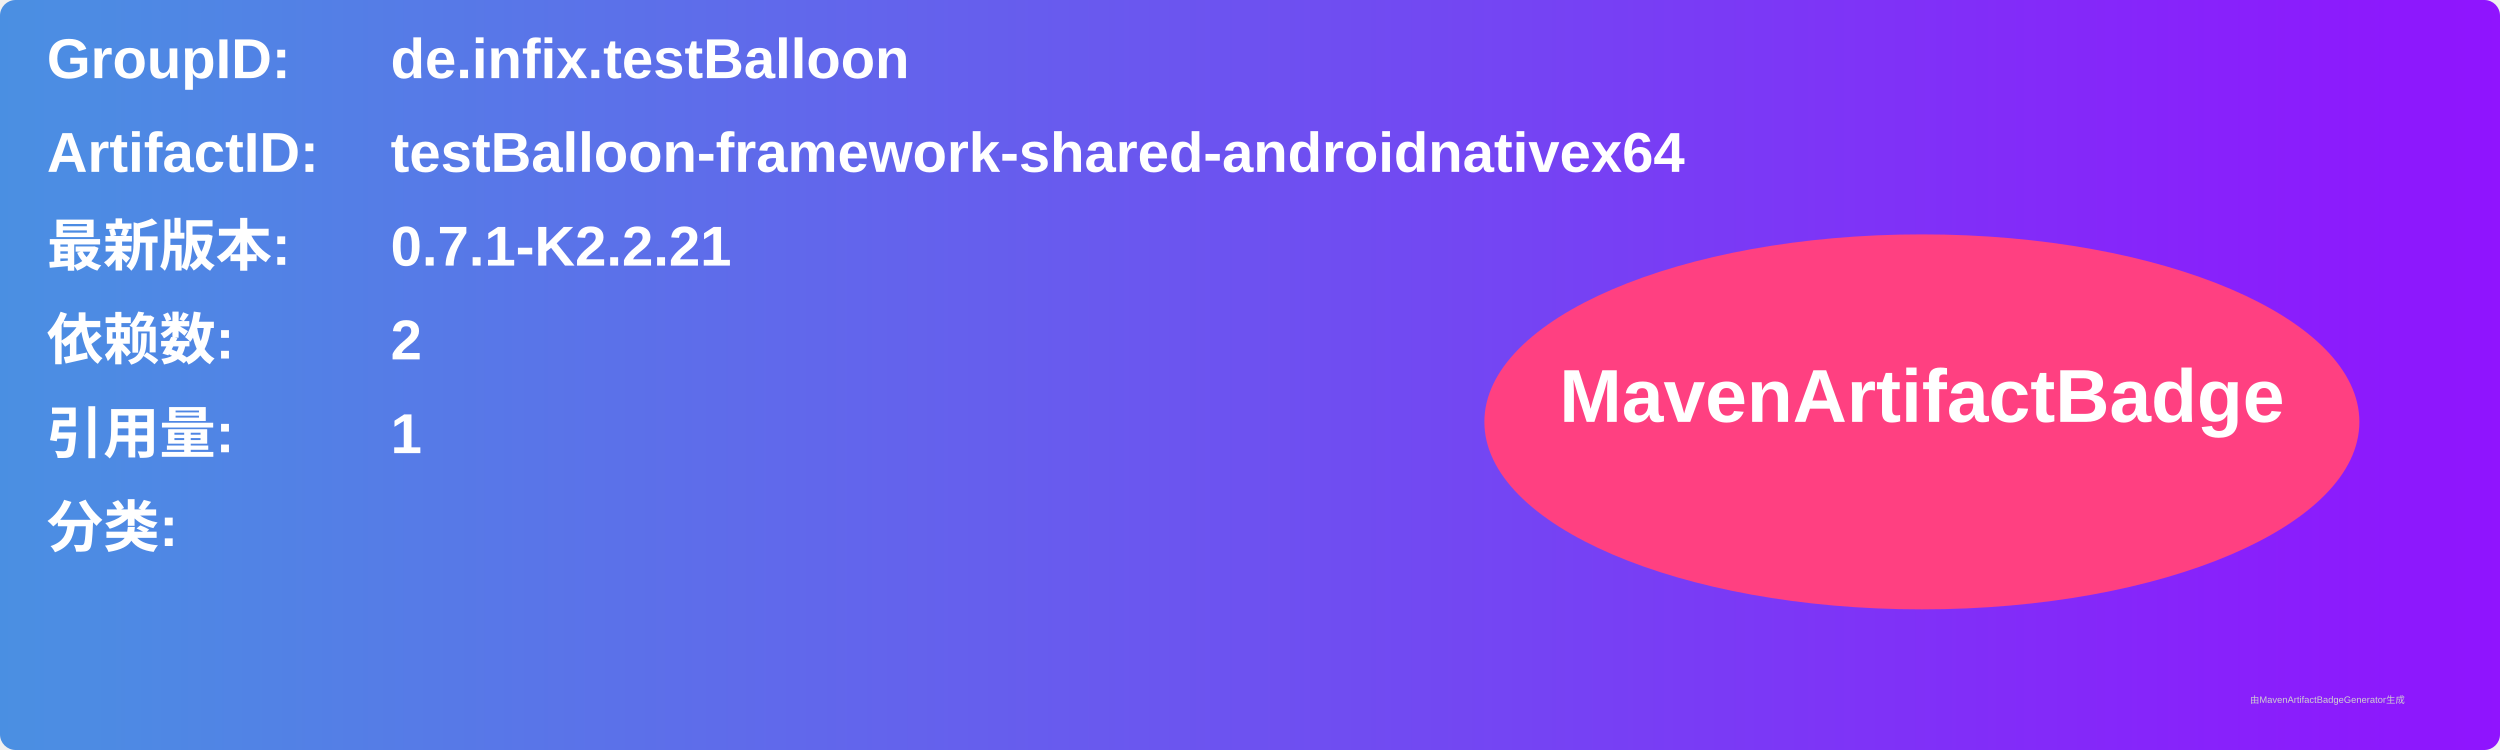
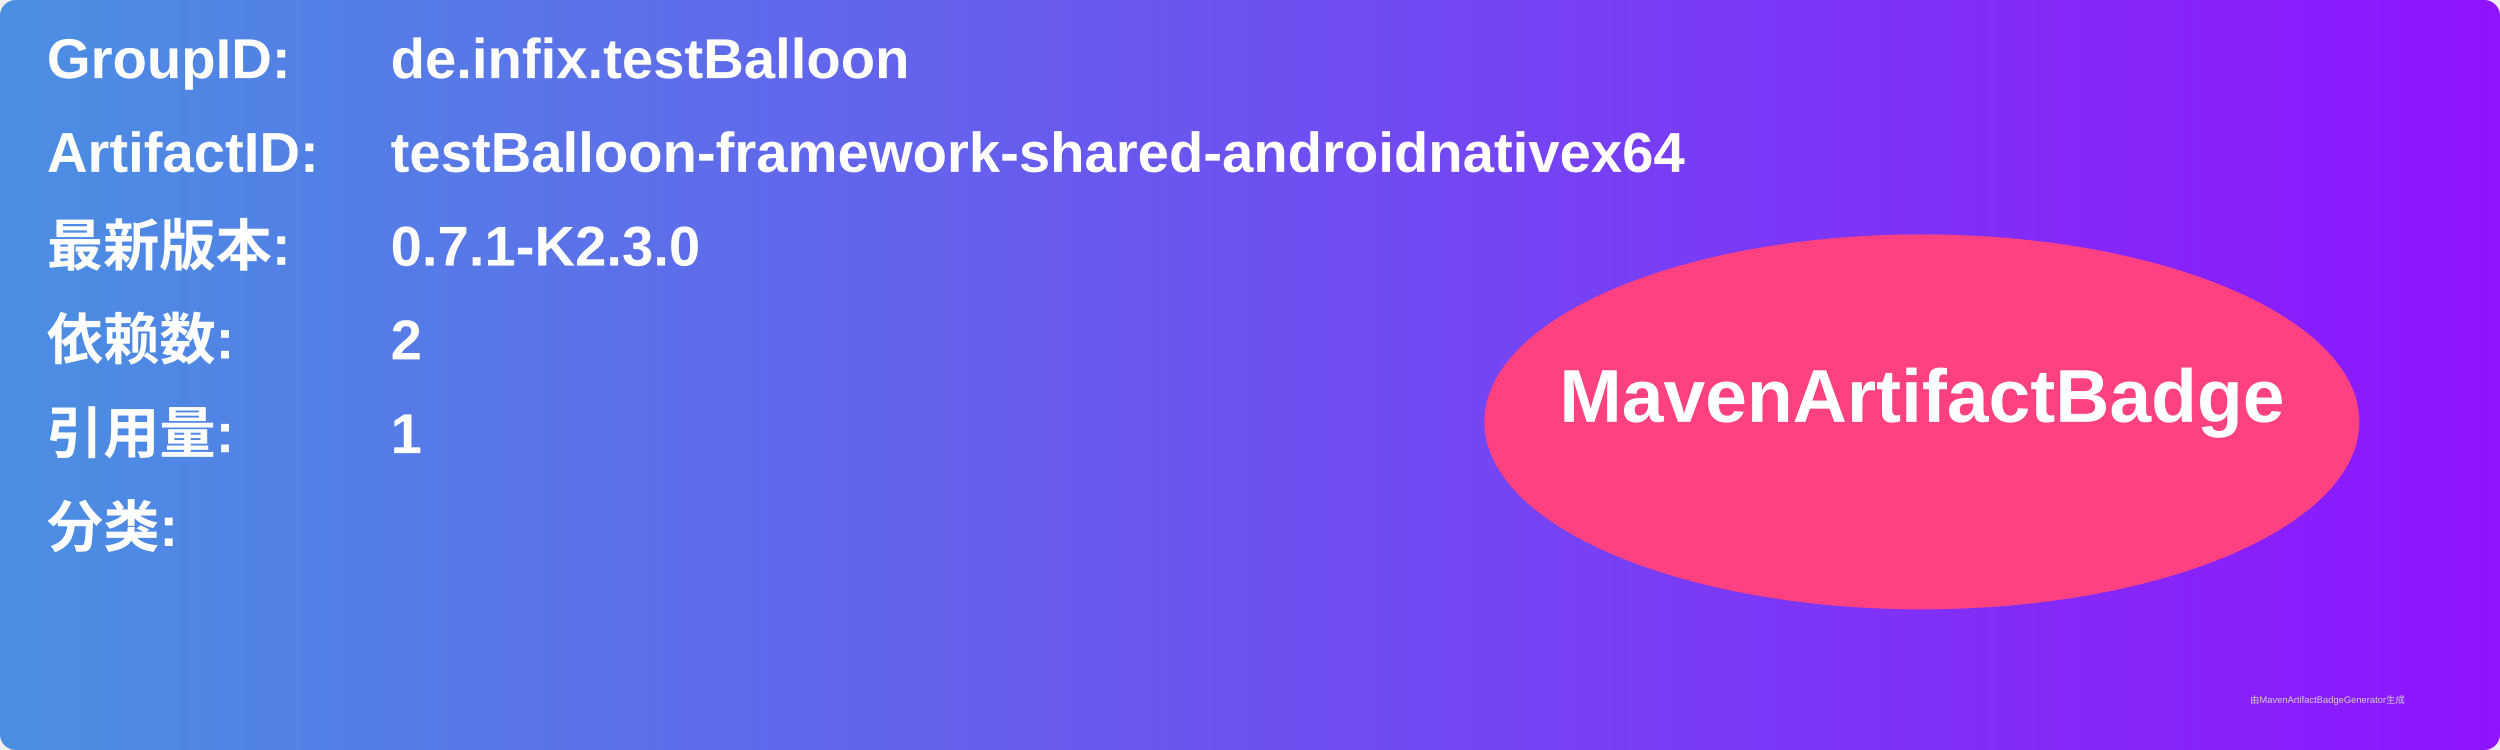
<svg xmlns="http://www.w3.org/2000/svg" width="800" height="240" viewBox="0 0 800 240">
  <linearGradient id="grad" x1="0%" y1="0%" x2="100%" y2="0%">
    <stop offset="0%" stop-color="#4a90e2" />
    <stop offset="100%" stop-color="#9013fe" />
  </linearGradient>
  <rect width="100%" height="100%" rx="5" ry="5" fill="url(#grad)" />
  <g transform="translate(15, 15)">
    <text x="0" y="10" font-family="Arial" font-size="18" fill="white" font-weight="bold" width="260">GroupID:</text>
    <text x="110" y="10" font-family="Arial" font-size="18" fill="white" font-weight="bold" width="460">de.infix.testBalloon</text>
    <text x="0" y="40" font-family="Arial" font-size="18" fill="white" font-weight="bold" width="260">ArtifactID:</text>
    <text x="110" y="40" font-family="Arial" font-size="18" fill="white" font-weight="bold" width="460">testBalloon-framework-shared-androidnativex64</text>
    <text x="0" y="70" font-family="Arial" font-size="18" fill="white" font-weight="bold">最新版本:</text>
    <text x="110" y="70" font-family="Arial" font-size="18" fill="white" font-weight="bold">
-       <tspan font-weight="bold">0.7.1-K2.2.21</tspan>
+       <tspan font-weight="bold">0.7.1-K2.3.0</tspan>
    </text>
    <text x="0" y="100" font-family="Arial" font-size="18" fill="white" font-weight="bold">依赖数: </text>
    <text x="110" y="100" font-family="Arial" font-size="18" fill="white">
      <tspan font-weight="bold">2</tspan>
    </text>
    <text x="0" y="130" font-family="Arial" font-size="18" fill="white" font-weight="bold">引用量: </text>
    <text x="110" y="130" font-family="Arial" font-size="18" fill="white">
      <tspan font-weight="bold">1</tspan>
    </text>
    <text x="0" y="160" font-family="Arial" font-size="18" fill="white" font-weight="bold">分类:</text>
    <text x="10" y="190" font-family="Arial" font-size="10" fill="white">
      <tspan font-weight="bold" />
    </text>
    <ellipse cx="600" cy="120" rx="140" ry="60" fill="#ff4081" />
    <text x="600" y="120" text-anchor="middle" font-family="Arial" font-size="24" fill="white" font-weight="bold">MavenArtifactBadge</text>
  </g>
  <text x="720" y="225" font-family="Arial" font-size="3" fill="#d0d0d0">由MavenArtifactBadgeGenerator生成</text>
</svg>
